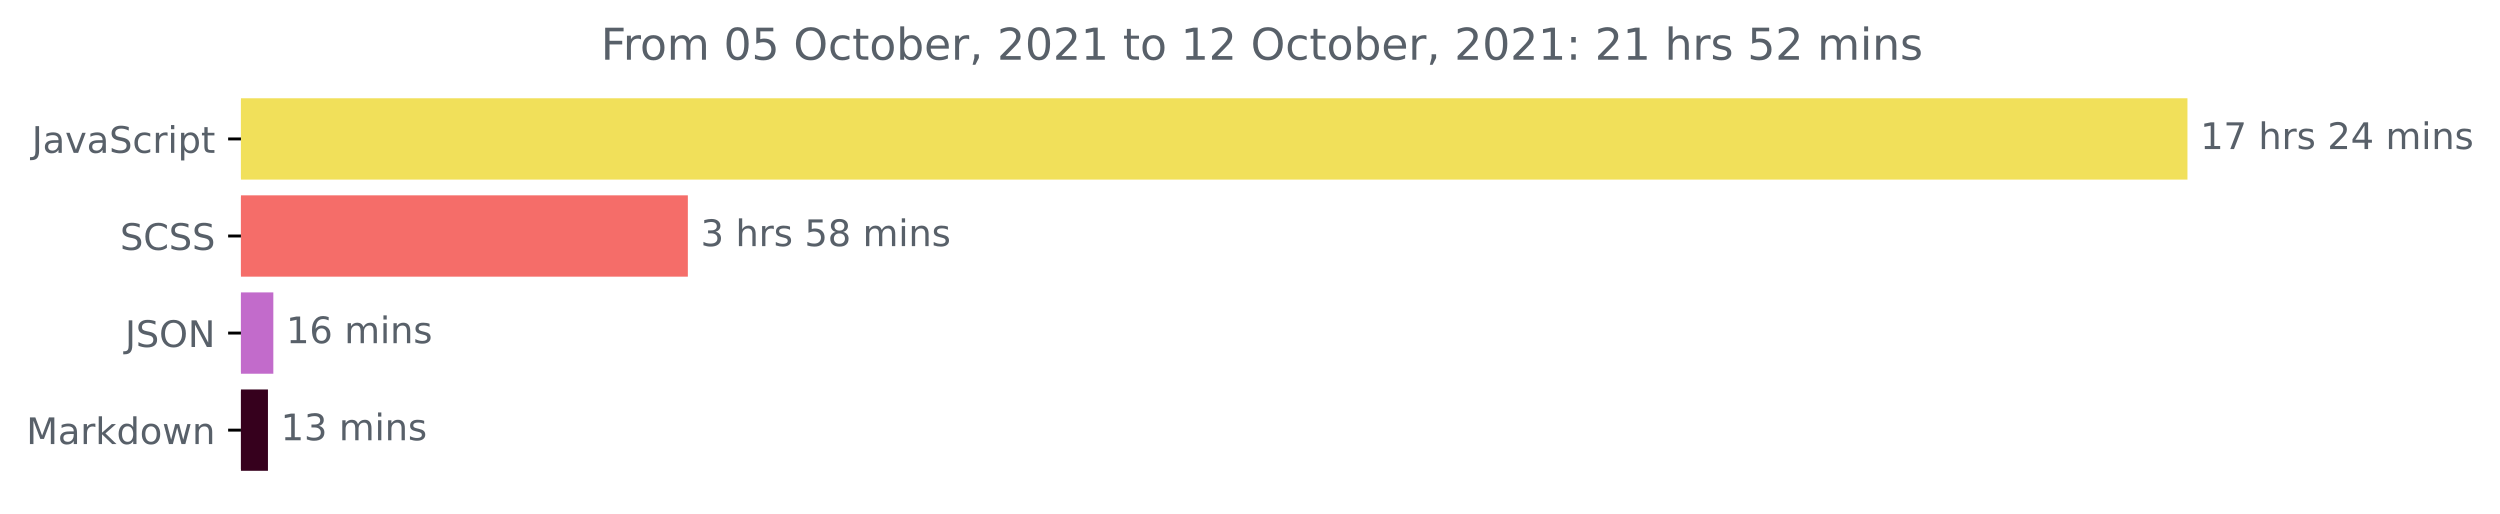
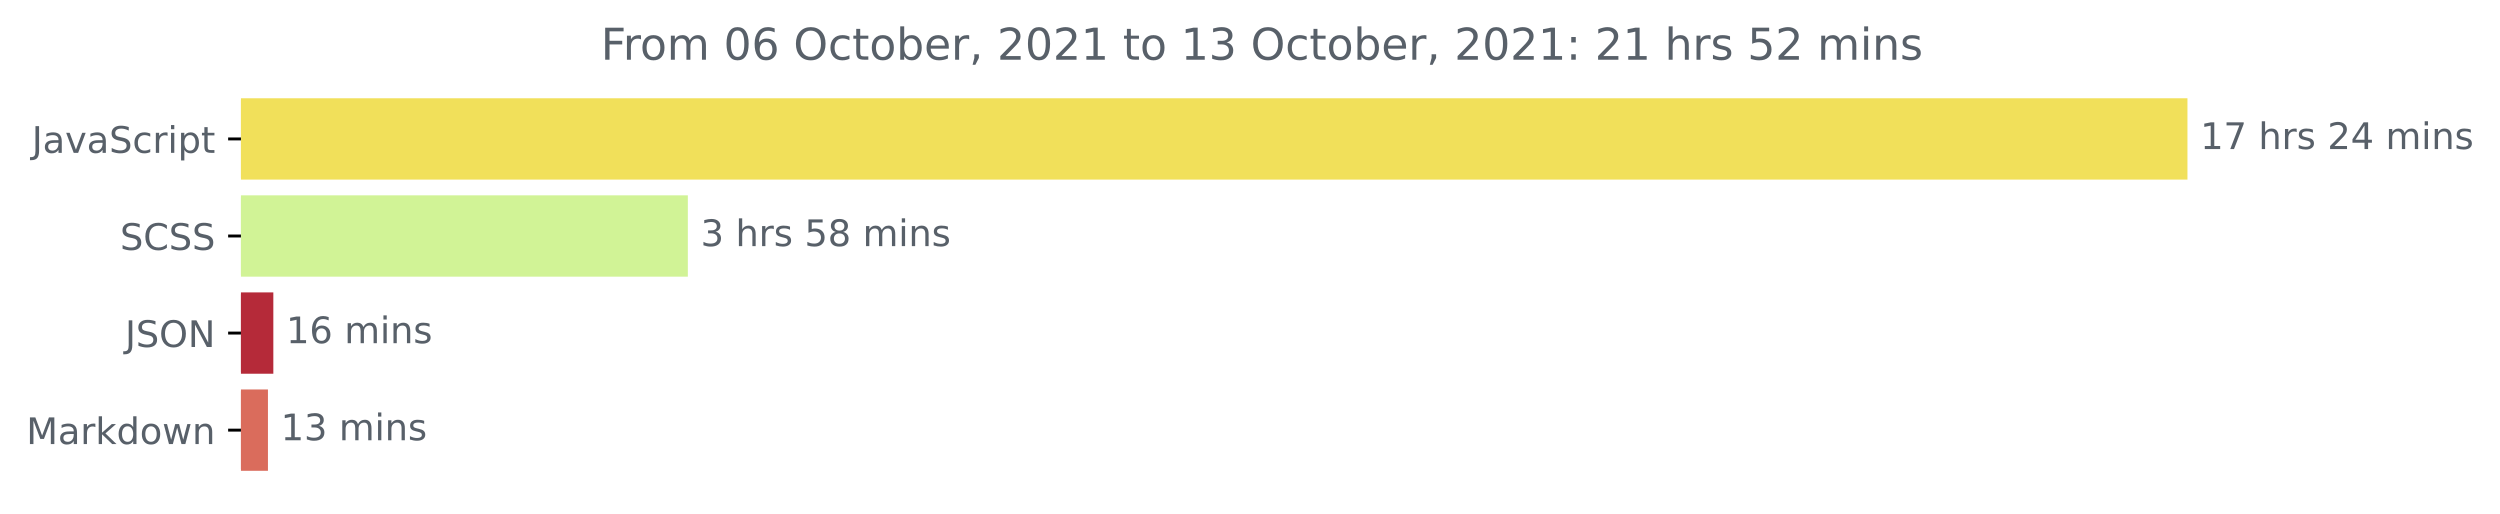
<svg xmlns="http://www.w3.org/2000/svg" xmlns:xlink="http://www.w3.org/1999/xlink" height="140.398pt" version="1.1" viewBox="0 0 683.177 140.398" width="683.177pt">
  <defs>
    <style type="text/css">*{stroke-linecap:butt;stroke-linejoin:round;}</style>
  </defs>
  <g id="figure_1">
    <g id="patch_1">
      <path d="M 0 140.398  L 683.177 140.398  L 683.177 0  L 0 0  z " style="fill:none;" />
    </g>
    <g id="axes_1">
      <g id="patch_2">
-         <path clip-path="url(#p7b5020dd0e)" d="M 65.841 27.358  L 597.269 27.358  L 597.269 48.579  L 65.841 48.579  z " style="fill:#f1e05a;stroke:#f1e05a;stroke-linejoin:miter;" />
+         <path clip-path="url(#pc80fa85db0)" d="M 65.841 27.358  L 597.269 27.358  L 597.269 48.579  L 65.841 48.579  z " style="fill:#f1e05a;stroke:#f1e05a;stroke-linejoin:miter;" />
      </g>
      <g id="patch_3">
-         <path clip-path="url(#p7b5020dd0e)" d="M 65.841 53.884  L 187.47 53.884  L 187.47 75.105  L 65.841 75.105  z " style="fill:#f56d69;stroke:#f56d69;stroke-linejoin:miter;" />
+         <path clip-path="url(#pc80fa85db0)" d="M 65.841 53.884  L 187.47 53.884  L 187.47 75.105  L 65.841 75.105  z " style="fill:#d1f396;stroke:#d1f396;stroke-linejoin:miter;" />
      </g>
      <g id="patch_4">
-         <path clip-path="url(#p7b5020dd0e)" d="M 65.841 80.411  L 74.194 80.411  L 74.194 101.632  L 65.841 101.632  z " style="fill:#c26bcb;stroke:#c26bcb;stroke-linejoin:miter;" />
+         <path clip-path="url(#pc80fa85db0)" d="M 65.841 80.411  L 74.194 80.411  L 74.194 101.632  L 65.841 101.632  z " style="fill:#b52a39;stroke:#b52a39;stroke-linejoin:miter;" />
      </g>
      <g id="patch_5">
-         <path clip-path="url(#p7b5020dd0e)" d="M 65.841 106.937  L 72.724 106.937  L 72.724 128.158  L 65.841 128.158  z " style="fill:#36001d;stroke:#36001d;stroke-linejoin:miter;" />
+         <path clip-path="url(#pc80fa85db0)" d="M 65.841 106.937  L 72.724 106.937  L 72.724 128.158  L 65.841 128.158  z " style="fill:#da6c5c;stroke:#da6c5c;stroke-linejoin:miter;" />
      </g>
      <g id="matplotlib.axis_1" />
      <g id="matplotlib.axis_2">
        <g id="ytick_1">
          <g id="line2d_1">
            <defs>
-               <path d="M 0 0  L -3.5 0  " id="mdbbc9e78fe" style="stroke:#000000;stroke-width:0.8;" />
+               <path d="M 0 0  L -3.5 0  " id="me3c7fdef5f" style="stroke:#000000;stroke-width:0.8;" />
            </defs>
            <g>
-               <use style="stroke:#000000;stroke-width:0.8;" x="65.841" xlink:href="#mdbbc9e78fe" y="37.969" />
+               <use style="stroke:#000000;stroke-width:0.8;" x="65.841" xlink:href="#me3c7fdef5f" y="37.969" />
            </g>
          </g>
          <g id="text_1">
            <g style="fill:#586069;" transform="translate(8.710938 41.76787)scale(0.1 -0.1)">
              <defs>
                <path d="M 628 4666  L 1259 4666  L 1259 325  Q 1259 -519 939 -900  Q 619 -1281 -91 -1281  L -331 -1281  L -331 -750  L -134 -750  Q 284 -750 456 -515  Q 628 -281 628 325  L 628 4666  z " id="DejaVuSans-4a" transform="scale(0.015625)" />
                <path d="M 2194 1759  Q 1497 1759 1228 1600  Q 959 1441 959 1056  Q 959 750 1161 570  Q 1363 391 1709 391  Q 2188 391 2477 730  Q 2766 1069 2766 1631  L 2766 1759  L 2194 1759  z M 3341 1997  L 3341 0  L 2766 0  L 2766 531  Q 2569 213 2275 61  Q 1981 -91 1556 -91  Q 1019 -91 701 211  Q 384 513 384 1019  Q 384 1609 779 1909  Q 1175 2209 1959 2209  L 2766 2209  L 2766 2266  Q 2766 2663 2505 2880  Q 2244 3097 1772 3097  Q 1472 3097 1187 3025  Q 903 2953 641 2809  L 641 3341  Q 956 3463 1253 3523  Q 1550 3584 1831 3584  Q 2591 3584 2966 3190  Q 3341 2797 3341 1997  z " id="DejaVuSans-61" transform="scale(0.015625)" />
                <path d="M 191 3500  L 800 3500  L 1894 563  L 2988 3500  L 3597 3500  L 2284 0  L 1503 0  L 191 3500  z " id="DejaVuSans-76" transform="scale(0.015625)" />
                <path d="M 3425 4513  L 3425 3897  Q 3066 4069 2747 4153  Q 2428 4238 2131 4238  Q 1616 4238 1336 4038  Q 1056 3838 1056 3469  Q 1056 3159 1242 3001  Q 1428 2844 1947 2747  L 2328 2669  Q 3034 2534 3370 2195  Q 3706 1856 3706 1288  Q 3706 609 3251 259  Q 2797 -91 1919 -91  Q 1588 -91 1214 -16  Q 841 59 441 206  L 441 856  Q 825 641 1194 531  Q 1563 422 1919 422  Q 2459 422 2753 634  Q 3047 847 3047 1241  Q 3047 1584 2836 1778  Q 2625 1972 2144 2069  L 1759 2144  Q 1053 2284 737 2584  Q 422 2884 422 3419  Q 422 4038 858 4394  Q 1294 4750 2059 4750  Q 2388 4750 2728 4690  Q 3069 4631 3425 4513  z " id="DejaVuSans-53" transform="scale(0.015625)" />
                <path d="M 3122 3366  L 3122 2828  Q 2878 2963 2633 3030  Q 2388 3097 2138 3097  Q 1578 3097 1268 2742  Q 959 2388 959 1747  Q 959 1106 1268 751  Q 1578 397 2138 397  Q 2388 397 2633 464  Q 2878 531 3122 666  L 3122 134  Q 2881 22 2623 -34  Q 2366 -91 2075 -91  Q 1284 -91 818 406  Q 353 903 353 1747  Q 353 2603 823 3093  Q 1294 3584 2113 3584  Q 2378 3584 2631 3529  Q 2884 3475 3122 3366  z " id="DejaVuSans-63" transform="scale(0.015625)" />
                <path d="M 2631 2963  Q 2534 3019 2420 3045  Q 2306 3072 2169 3072  Q 1681 3072 1420 2755  Q 1159 2438 1159 1844  L 1159 0  L 581 0  L 581 3500  L 1159 3500  L 1159 2956  Q 1341 3275 1631 3429  Q 1922 3584 2338 3584  Q 2397 3584 2469 3576  Q 2541 3569 2628 3553  L 2631 2963  z " id="DejaVuSans-72" transform="scale(0.015625)" />
                <path d="M 603 3500  L 1178 3500  L 1178 0  L 603 0  L 603 3500  z M 603 4863  L 1178 4863  L 1178 4134  L 603 4134  L 603 4863  z " id="DejaVuSans-69" transform="scale(0.015625)" />
                <path d="M 1159 525  L 1159 -1331  L 581 -1331  L 581 3500  L 1159 3500  L 1159 2969  Q 1341 3281 1617 3432  Q 1894 3584 2278 3584  Q 2916 3584 3314 3078  Q 3713 2572 3713 1747  Q 3713 922 3314 415  Q 2916 -91 2278 -91  Q 1894 -91 1617 61  Q 1341 213 1159 525  z M 3116 1747  Q 3116 2381 2855 2742  Q 2594 3103 2138 3103  Q 1681 3103 1420 2742  Q 1159 2381 1159 1747  Q 1159 1113 1420 752  Q 1681 391 2138 391  Q 2594 391 2855 752  Q 3116 1113 3116 1747  z " id="DejaVuSans-70" transform="scale(0.015625)" />
                <path d="M 1172 4494  L 1172 3500  L 2356 3500  L 2356 3053  L 1172 3053  L 1172 1153  Q 1172 725 1289 603  Q 1406 481 1766 481  L 2356 481  L 2356 0  L 1766 0  Q 1100 0 847 248  Q 594 497 594 1153  L 594 3053  L 172 3053  L 172 3500  L 594 3500  L 594 4494  L 1172 4494  z " id="DejaVuSans-74" transform="scale(0.015625)" />
              </defs>
              <use xlink:href="#DejaVuSans-4a" />
              <use x="29.492" xlink:href="#DejaVuSans-61" />
              <use x="90.771" xlink:href="#DejaVuSans-76" />
              <use x="149.951" xlink:href="#DejaVuSans-61" />
              <use x="211.23" xlink:href="#DejaVuSans-53" />
              <use x="274.707" xlink:href="#DejaVuSans-63" />
              <use x="329.688" xlink:href="#DejaVuSans-72" />
              <use x="370.801" xlink:href="#DejaVuSans-69" />
              <use x="398.584" xlink:href="#DejaVuSans-70" />
              <use x="462.061" xlink:href="#DejaVuSans-74" />
            </g>
          </g>
        </g>
        <g id="ytick_2">
          <g id="line2d_2">
            <g>
-               <use style="stroke:#000000;stroke-width:0.8;" x="65.841" xlink:href="#mdbbc9e78fe" y="64.495" />
+               <use style="stroke:#000000;stroke-width:0.8;" x="65.841" xlink:href="#me3c7fdef5f" y="64.495" />
            </g>
          </g>
          <g id="text_2">
            <g style="fill:#586069;" transform="translate(32.8125 68.29419)scale(0.1 -0.1)">
              <defs>
                <path d="M 4122 4306  L 4122 3641  Q 3803 3938 3442 4084  Q 3081 4231 2675 4231  Q 1875 4231 1450 3742  Q 1025 3253 1025 2328  Q 1025 1406 1450 917  Q 1875 428 2675 428  Q 3081 428 3442 575  Q 3803 722 4122 1019  L 4122 359  Q 3791 134 3420 21  Q 3050 -91 2638 -91  Q 1578 -91 968 557  Q 359 1206 359 2328  Q 359 3453 968 4101  Q 1578 4750 2638 4750  Q 3056 4750 3426 4639  Q 3797 4528 4122 4306  z " id="DejaVuSans-43" transform="scale(0.015625)" />
              </defs>
              <use xlink:href="#DejaVuSans-53" />
              <use x="63.477" xlink:href="#DejaVuSans-43" />
              <use x="133.301" xlink:href="#DejaVuSans-53" />
              <use x="196.777" xlink:href="#DejaVuSans-53" />
            </g>
          </g>
        </g>
        <g id="ytick_3">
          <g id="line2d_3">
            <g>
-               <use style="stroke:#000000;stroke-width:0.8;" x="65.841" xlink:href="#mdbbc9e78fe" y="91.021" />
+               <use style="stroke:#000000;stroke-width:0.8;" x="65.841" xlink:href="#me3c7fdef5f" y="91.021" />
            </g>
          </g>
          <g id="text_3">
            <g style="fill:#586069;" transform="translate(34.18906 94.8205)scale(0.1 -0.1)">
              <defs>
                <path d="M 2522 4238  Q 1834 4238 1429 3725  Q 1025 3213 1025 2328  Q 1025 1447 1429 934  Q 1834 422 2522 422  Q 3209 422 3611 934  Q 4013 1447 4013 2328  Q 4013 3213 3611 3725  Q 3209 4238 2522 4238  z M 2522 4750  Q 3503 4750 4090 4092  Q 4678 3434 4678 2328  Q 4678 1225 4090 567  Q 3503 -91 2522 -91  Q 1538 -91 948 565  Q 359 1222 359 2328  Q 359 3434 948 4092  Q 1538 4750 2522 4750  z " id="DejaVuSans-4f" transform="scale(0.015625)" />
                <path d="M 628 4666  L 1478 4666  L 3547 763  L 3547 4666  L 4159 4666  L 4159 0  L 3309 0  L 1241 3903  L 1241 0  L 628 0  L 628 4666  z " id="DejaVuSans-4e" transform="scale(0.015625)" />
              </defs>
              <use xlink:href="#DejaVuSans-4a" />
              <use x="29.492" xlink:href="#DejaVuSans-53" />
              <use x="92.969" xlink:href="#DejaVuSans-4f" />
              <use x="171.68" xlink:href="#DejaVuSans-4e" />
            </g>
          </g>
        </g>
        <g id="ytick_4">
          <g id="line2d_4">
            <g>
-               <use style="stroke:#000000;stroke-width:0.8;" x="65.841" xlink:href="#mdbbc9e78fe" y="117.548" />
+               <use style="stroke:#000000;stroke-width:0.8;" x="65.841" xlink:href="#me3c7fdef5f" y="117.548" />
            </g>
          </g>
          <g id="text_4">
            <g style="fill:#586069;" transform="translate(7.2 121.3468)scale(0.1 -0.1)">
              <defs>
                <path d="M 628 4666  L 1569 4666  L 2759 1491  L 3956 4666  L 4897 4666  L 4897 0  L 4281 0  L 4281 4097  L 3078 897  L 2444 897  L 1241 4097  L 1241 0  L 628 0  L 628 4666  z " id="DejaVuSans-4d" transform="scale(0.015625)" />
                <path d="M 581 4863  L 1159 4863  L 1159 1991  L 2875 3500  L 3609 3500  L 1753 1863  L 3688 0  L 2938 0  L 1159 1709  L 1159 0  L 581 0  L 581 4863  z " id="DejaVuSans-6b" transform="scale(0.015625)" />
                <path d="M 2906 2969  L 2906 4863  L 3481 4863  L 3481 0  L 2906 0  L 2906 525  Q 2725 213 2448 61  Q 2172 -91 1784 -91  Q 1150 -91 751 415  Q 353 922 353 1747  Q 353 2572 751 3078  Q 1150 3584 1784 3584  Q 2172 3584 2448 3432  Q 2725 3281 2906 2969  z M 947 1747  Q 947 1113 1208 752  Q 1469 391 1925 391  Q 2381 391 2643 752  Q 2906 1113 2906 1747  Q 2906 2381 2643 2742  Q 2381 3103 1925 3103  Q 1469 3103 1208 2742  Q 947 2381 947 1747  z " id="DejaVuSans-64" transform="scale(0.015625)" />
                <path d="M 1959 3097  Q 1497 3097 1228 2736  Q 959 2375 959 1747  Q 959 1119 1226 758  Q 1494 397 1959 397  Q 2419 397 2687 759  Q 2956 1122 2956 1747  Q 2956 2369 2687 2733  Q 2419 3097 1959 3097  z M 1959 3584  Q 2709 3584 3137 3096  Q 3566 2609 3566 1747  Q 3566 888 3137 398  Q 2709 -91 1959 -91  Q 1206 -91 779 398  Q 353 888 353 1747  Q 353 2609 779 3096  Q 1206 3584 1959 3584  z " id="DejaVuSans-6f" transform="scale(0.015625)" />
                <path d="M 269 3500  L 844 3500  L 1563 769  L 2278 3500  L 2956 3500  L 3675 769  L 4391 3500  L 4966 3500  L 4050 0  L 3372 0  L 2619 2869  L 1863 0  L 1184 0  L 269 3500  z " id="DejaVuSans-77" transform="scale(0.015625)" />
                <path d="M 3513 2113  L 3513 0  L 2938 0  L 2938 2094  Q 2938 2591 2744 2837  Q 2550 3084 2163 3084  Q 1697 3084 1428 2787  Q 1159 2491 1159 1978  L 1159 0  L 581 0  L 581 3500  L 1159 3500  L 1159 2956  Q 1366 3272 1645 3428  Q 1925 3584 2291 3584  Q 2894 3584 3203 3211  Q 3513 2838 3513 2113  z " id="DejaVuSans-6e" transform="scale(0.015625)" />
              </defs>
              <use xlink:href="#DejaVuSans-4d" />
              <use x="86.279" xlink:href="#DejaVuSans-61" />
              <use x="147.559" xlink:href="#DejaVuSans-72" />
              <use x="188.672" xlink:href="#DejaVuSans-6b" />
              <use x="246.582" xlink:href="#DejaVuSans-64" />
              <use x="310.059" xlink:href="#DejaVuSans-6f" />
              <use x="371.24" xlink:href="#DejaVuSans-77" />
              <use x="453.027" xlink:href="#DejaVuSans-6e" />
            </g>
          </g>
        </g>
      </g>
      <g id="text_5">
        <g style="fill:#586069;" transform="translate(601.2692 40.72803)scale(0.1 -0.1)">
          <defs>
            <path d="M 794 531  L 1825 531  L 1825 4091  L 703 3866  L 703 4441  L 1819 4666  L 2450 4666  L 2450 531  L 3481 531  L 3481 0  L 794 0  L 794 531  z " id="DejaVuSans-31" transform="scale(0.015625)" />
            <path d="M 525 4666  L 3525 4666  L 3525 4397  L 1831 0  L 1172 0  L 2766 4134  L 525 4134  L 525 4666  z " id="DejaVuSans-37" transform="scale(0.015625)" />
            <path id="DejaVuSans-20" transform="scale(0.015625)" />
            <path d="M 3513 2113  L 3513 0  L 2938 0  L 2938 2094  Q 2938 2591 2744 2837  Q 2550 3084 2163 3084  Q 1697 3084 1428 2787  Q 1159 2491 1159 1978  L 1159 0  L 581 0  L 581 4863  L 1159 4863  L 1159 2956  Q 1366 3272 1645 3428  Q 1925 3584 2291 3584  Q 2894 3584 3203 3211  Q 3513 2838 3513 2113  z " id="DejaVuSans-68" transform="scale(0.015625)" />
            <path d="M 2834 3397  L 2834 2853  Q 2591 2978 2328 3040  Q 2066 3103 1784 3103  Q 1356 3103 1142 2972  Q 928 2841 928 2578  Q 928 2378 1081 2264  Q 1234 2150 1697 2047  L 1894 2003  Q 2506 1872 2764 1633  Q 3022 1394 3022 966  Q 3022 478 2636 193  Q 2250 -91 1575 -91  Q 1294 -91 989 -36  Q 684 19 347 128  L 347 722  Q 666 556 975 473  Q 1284 391 1588 391  Q 1994 391 2212 530  Q 2431 669 2431 922  Q 2431 1156 2273 1281  Q 2116 1406 1581 1522  L 1381 1569  Q 847 1681 609 1914  Q 372 2147 372 2553  Q 372 3047 722 3315  Q 1072 3584 1716 3584  Q 2034 3584 2315 3537  Q 2597 3491 2834 3397  z " id="DejaVuSans-73" transform="scale(0.015625)" />
            <path d="M 1228 531  L 3431 531  L 3431 0  L 469 0  L 469 531  Q 828 903 1448 1529  Q 2069 2156 2228 2338  Q 2531 2678 2651 2914  Q 2772 3150 2772 3378  Q 2772 3750 2511 3984  Q 2250 4219 1831 4219  Q 1534 4219 1204 4116  Q 875 4013 500 3803  L 500 4441  Q 881 4594 1212 4672  Q 1544 4750 1819 4750  Q 2544 4750 2975 4387  Q 3406 4025 3406 3419  Q 3406 3131 3298 2873  Q 3191 2616 2906 2266  Q 2828 2175 2409 1742  Q 1991 1309 1228 531  z " id="DejaVuSans-32" transform="scale(0.015625)" />
            <path d="M 2419 4116  L 825 1625  L 2419 1625  L 2419 4116  z M 2253 4666  L 3047 4666  L 3047 1625  L 3713 1625  L 3713 1100  L 3047 1100  L 3047 0  L 2419 0  L 2419 1100  L 313 1100  L 313 1709  L 2253 4666  z " id="DejaVuSans-34" transform="scale(0.015625)" />
            <path d="M 3328 2828  Q 3544 3216 3844 3400  Q 4144 3584 4550 3584  Q 5097 3584 5394 3201  Q 5691 2819 5691 2113  L 5691 0  L 5113 0  L 5113 2094  Q 5113 2597 4934 2840  Q 4756 3084 4391 3084  Q 3944 3084 3684 2787  Q 3425 2491 3425 1978  L 3425 0  L 2847 0  L 2847 2094  Q 2847 2600 2669 2842  Q 2491 3084 2119 3084  Q 1678 3084 1418 2786  Q 1159 2488 1159 1978  L 1159 0  L 581 0  L 581 3500  L 1159 3500  L 1159 2956  Q 1356 3278 1631 3431  Q 1906 3584 2284 3584  Q 2666 3584 2933 3390  Q 3200 3197 3328 2828  z " id="DejaVuSans-6d" transform="scale(0.015625)" />
          </defs>
          <use xlink:href="#DejaVuSans-31" />
          <use x="63.623" xlink:href="#DejaVuSans-37" />
          <use x="127.246" xlink:href="#DejaVuSans-20" />
          <use x="159.033" xlink:href="#DejaVuSans-68" />
          <use x="222.412" xlink:href="#DejaVuSans-72" />
          <use x="263.525" xlink:href="#DejaVuSans-73" />
          <use x="315.625" xlink:href="#DejaVuSans-20" />
          <use x="347.412" xlink:href="#DejaVuSans-32" />
          <use x="411.035" xlink:href="#DejaVuSans-34" />
          <use x="474.658" xlink:href="#DejaVuSans-20" />
          <use x="506.445" xlink:href="#DejaVuSans-6d" />
          <use x="603.857" xlink:href="#DejaVuSans-69" />
          <use x="631.641" xlink:href="#DejaVuSans-6e" />
          <use x="695.02" xlink:href="#DejaVuSans-73" />
        </g>
      </g>
      <g id="text_6">
        <g style="fill:#586069;" transform="translate(191.4704 67.25434)scale(0.1 -0.1)">
          <defs>
            <path d="M 2597 2516  Q 3050 2419 3304 2112  Q 3559 1806 3559 1356  Q 3559 666 3084 287  Q 2609 -91 1734 -91  Q 1441 -91 1130 -33  Q 819 25 488 141  L 488 750  Q 750 597 1062 519  Q 1375 441 1716 441  Q 2309 441 2620 675  Q 2931 909 2931 1356  Q 2931 1769 2642 2001  Q 2353 2234 1838 2234  L 1294 2234  L 1294 2753  L 1863 2753  Q 2328 2753 2575 2939  Q 2822 3125 2822 3475  Q 2822 3834 2567 4026  Q 2313 4219 1838 4219  Q 1578 4219 1281 4162  Q 984 4106 628 3988  L 628 4550  Q 988 4650 1302 4700  Q 1616 4750 1894 4750  Q 2613 4750 3031 4423  Q 3450 4097 3450 3541  Q 3450 3153 3228 2886  Q 3006 2619 2597 2516  z " id="DejaVuSans-33" transform="scale(0.015625)" />
            <path d="M 691 4666  L 3169 4666  L 3169 4134  L 1269 4134  L 1269 2991  Q 1406 3038 1543 3061  Q 1681 3084 1819 3084  Q 2600 3084 3056 2656  Q 3513 2228 3513 1497  Q 3513 744 3044 326  Q 2575 -91 1722 -91  Q 1428 -91 1123 -41  Q 819 9 494 109  L 494 744  Q 775 591 1075 516  Q 1375 441 1709 441  Q 2250 441 2565 725  Q 2881 1009 2881 1497  Q 2881 1984 2565 2268  Q 2250 2553 1709 2553  Q 1456 2553 1204 2497  Q 953 2441 691 2322  L 691 4666  z " id="DejaVuSans-35" transform="scale(0.015625)" />
            <path d="M 2034 2216  Q 1584 2216 1326 1975  Q 1069 1734 1069 1313  Q 1069 891 1326 650  Q 1584 409 2034 409  Q 2484 409 2743 651  Q 3003 894 3003 1313  Q 3003 1734 2745 1975  Q 2488 2216 2034 2216  z M 1403 2484  Q 997 2584 770 2862  Q 544 3141 544 3541  Q 544 4100 942 4425  Q 1341 4750 2034 4750  Q 2731 4750 3128 4425  Q 3525 4100 3525 3541  Q 3525 3141 3298 2862  Q 3072 2584 2669 2484  Q 3125 2378 3379 2068  Q 3634 1759 3634 1313  Q 3634 634 3220 271  Q 2806 -91 2034 -91  Q 1263 -91 848 271  Q 434 634 434 1313  Q 434 1759 690 2068  Q 947 2378 1403 2484  z M 1172 3481  Q 1172 3119 1398 2916  Q 1625 2713 2034 2713  Q 2441 2713 2670 2916  Q 2900 3119 2900 3481  Q 2900 3844 2670 4047  Q 2441 4250 2034 4250  Q 1625 4250 1398 4047  Q 1172 3844 1172 3481  z " id="DejaVuSans-38" transform="scale(0.015625)" />
          </defs>
          <use xlink:href="#DejaVuSans-33" />
          <use x="63.623" xlink:href="#DejaVuSans-20" />
          <use x="95.41" xlink:href="#DejaVuSans-68" />
          <use x="158.789" xlink:href="#DejaVuSans-72" />
          <use x="199.902" xlink:href="#DejaVuSans-73" />
          <use x="252.002" xlink:href="#DejaVuSans-20" />
          <use x="283.789" xlink:href="#DejaVuSans-35" />
          <use x="347.412" xlink:href="#DejaVuSans-38" />
          <use x="411.035" xlink:href="#DejaVuSans-20" />
          <use x="442.822" xlink:href="#DejaVuSans-6d" />
          <use x="540.234" xlink:href="#DejaVuSans-69" />
          <use x="568.018" xlink:href="#DejaVuSans-6e" />
          <use x="631.396" xlink:href="#DejaVuSans-73" />
        </g>
      </g>
      <g id="text_7">
        <g style="fill:#586069;" transform="translate(78.19432 93.78066)scale(0.1 -0.1)">
          <defs>
            <path d="M 2113 2584  Q 1688 2584 1439 2293  Q 1191 2003 1191 1497  Q 1191 994 1439 701  Q 1688 409 2113 409  Q 2538 409 2786 701  Q 3034 994 3034 1497  Q 3034 2003 2786 2293  Q 2538 2584 2113 2584  z M 3366 4563  L 3366 3988  Q 3128 4100 2886 4159  Q 2644 4219 2406 4219  Q 1781 4219 1451 3797  Q 1122 3375 1075 2522  Q 1259 2794 1537 2939  Q 1816 3084 2150 3084  Q 2853 3084 3261 2657  Q 3669 2231 3669 1497  Q 3669 778 3244 343  Q 2819 -91 2113 -91  Q 1303 -91 875 529  Q 447 1150 447 2328  Q 447 3434 972 4092  Q 1497 4750 2381 4750  Q 2619 4750 2861 4703  Q 3103 4656 3366 4563  z " id="DejaVuSans-36" transform="scale(0.015625)" />
          </defs>
          <use xlink:href="#DejaVuSans-31" />
          <use x="63.623" xlink:href="#DejaVuSans-36" />
          <use x="127.246" xlink:href="#DejaVuSans-20" />
          <use x="159.033" xlink:href="#DejaVuSans-6d" />
          <use x="256.445" xlink:href="#DejaVuSans-69" />
          <use x="284.229" xlink:href="#DejaVuSans-6e" />
          <use x="347.607" xlink:href="#DejaVuSans-73" />
        </g>
      </g>
      <g id="text_8">
        <g style="fill:#586069;" transform="translate(76.72407 120.307)scale(0.1 -0.1)">
          <use xlink:href="#DejaVuSans-31" />
          <use x="63.623" xlink:href="#DejaVuSans-33" />
          <use x="127.246" xlink:href="#DejaVuSans-20" />
          <use x="159.033" xlink:href="#DejaVuSans-6d" />
          <use x="256.445" xlink:href="#DejaVuSans-69" />
          <use x="284.229" xlink:href="#DejaVuSans-6e" />
          <use x="347.607" xlink:href="#DejaVuSans-73" />
        </g>
      </g>
      <g id="text_9">
        <g style="fill:#586069;" transform="translate(164.2031 16.31812)scale(0.12 -0.12)">
          <defs>
            <path d="M 628 4666  L 3309 4666  L 3309 4134  L 1259 4134  L 1259 2759  L 3109 2759  L 3109 2228  L 1259 2228  L 1259 0  L 628 0  L 628 4666  z " id="DejaVuSans-46" transform="scale(0.015625)" />
            <path d="M 2034 4250  Q 1547 4250 1301 3770  Q 1056 3291 1056 2328  Q 1056 1369 1301 889  Q 1547 409 2034 409  Q 2525 409 2770 889  Q 3016 1369 3016 2328  Q 3016 3291 2770 3770  Q 2525 4250 2034 4250  z M 2034 4750  Q 2819 4750 3233 4129  Q 3647 3509 3647 2328  Q 3647 1150 3233 529  Q 2819 -91 2034 -91  Q 1250 -91 836 529  Q 422 1150 422 2328  Q 422 3509 836 4129  Q 1250 4750 2034 4750  z " id="DejaVuSans-30" transform="scale(0.015625)" />
            <path d="M 3116 1747  Q 3116 2381 2855 2742  Q 2594 3103 2138 3103  Q 1681 3103 1420 2742  Q 1159 2381 1159 1747  Q 1159 1113 1420 752  Q 1681 391 2138 391  Q 2594 391 2855 752  Q 3116 1113 3116 1747  z M 1159 2969  Q 1341 3281 1617 3432  Q 1894 3584 2278 3584  Q 2916 3584 3314 3078  Q 3713 2572 3713 1747  Q 3713 922 3314 415  Q 2916 -91 2278 -91  Q 1894 -91 1617 61  Q 1341 213 1159 525  L 1159 0  L 581 0  L 581 4863  L 1159 4863  L 1159 2969  z " id="DejaVuSans-62" transform="scale(0.015625)" />
            <path d="M 3597 1894  L 3597 1613  L 953 1613  Q 991 1019 1311 708  Q 1631 397 2203 397  Q 2534 397 2845 478  Q 3156 559 3463 722  L 3463 178  Q 3153 47 2828 -22  Q 2503 -91 2169 -91  Q 1331 -91 842 396  Q 353 884 353 1716  Q 353 2575 817 3079  Q 1281 3584 2069 3584  Q 2775 3584 3186 3129  Q 3597 2675 3597 1894  z M 3022 2063  Q 3016 2534 2758 2815  Q 2500 3097 2075 3097  Q 1594 3097 1305 2825  Q 1016 2553 972 2059  L 3022 2063  z " id="DejaVuSans-65" transform="scale(0.015625)" />
            <path d="M 750 794  L 1409 794  L 1409 256  L 897 -744  L 494 -744  L 750 256  L 750 794  z " id="DejaVuSans-2c" transform="scale(0.015625)" />
            <path d="M 750 794  L 1409 794  L 1409 0  L 750 0  L 750 794  z M 750 3309  L 1409 3309  L 1409 2516  L 750 2516  L 750 3309  z " id="DejaVuSans-3a" transform="scale(0.015625)" />
          </defs>
          <use xlink:href="#DejaVuSans-46" />
          <use x="50.27" xlink:href="#DejaVuSans-72" />
          <use x="89.133" xlink:href="#DejaVuSans-6f" />
          <use x="150.314" xlink:href="#DejaVuSans-6d" />
          <use x="247.727" xlink:href="#DejaVuSans-20" />
          <use x="279.514" xlink:href="#DejaVuSans-30" />
-           <use x="343.137" xlink:href="#DejaVuSans-35" />
+           <use x="343.137" xlink:href="#DejaVuSans-36" />
          <use x="406.76" xlink:href="#DejaVuSans-20" />
          <use x="438.547" xlink:href="#DejaVuSans-4f" />
          <use x="517.258" xlink:href="#DejaVuSans-63" />
          <use x="572.238" xlink:href="#DejaVuSans-74" />
          <use x="611.447" xlink:href="#DejaVuSans-6f" />
          <use x="672.629" xlink:href="#DejaVuSans-62" />
          <use x="736.105" xlink:href="#DejaVuSans-65" />
          <use x="797.629" xlink:href="#DejaVuSans-72" />
          <use x="838.742" xlink:href="#DejaVuSans-2c" />
          <use x="870.529" xlink:href="#DejaVuSans-20" />
          <use x="902.316" xlink:href="#DejaVuSans-32" />
          <use x="965.939" xlink:href="#DejaVuSans-30" />
          <use x="1029.562" xlink:href="#DejaVuSans-32" />
          <use x="1093.186" xlink:href="#DejaVuSans-31" />
          <use x="1156.809" xlink:href="#DejaVuSans-20" />
          <use x="1188.596" xlink:href="#DejaVuSans-74" />
          <use x="1227.805" xlink:href="#DejaVuSans-6f" />
          <use x="1288.986" xlink:href="#DejaVuSans-20" />
          <use x="1320.773" xlink:href="#DejaVuSans-31" />
-           <use x="1384.396" xlink:href="#DejaVuSans-32" />
+           <use x="1384.396" xlink:href="#DejaVuSans-33" />
          <use x="1448.02" xlink:href="#DejaVuSans-20" />
          <use x="1479.807" xlink:href="#DejaVuSans-4f" />
          <use x="1558.518" xlink:href="#DejaVuSans-63" />
          <use x="1613.498" xlink:href="#DejaVuSans-74" />
          <use x="1652.707" xlink:href="#DejaVuSans-6f" />
          <use x="1713.889" xlink:href="#DejaVuSans-62" />
          <use x="1777.365" xlink:href="#DejaVuSans-65" />
          <use x="1838.889" xlink:href="#DejaVuSans-72" />
          <use x="1880.002" xlink:href="#DejaVuSans-2c" />
          <use x="1911.789" xlink:href="#DejaVuSans-20" />
          <use x="1943.576" xlink:href="#DejaVuSans-32" />
          <use x="2007.199" xlink:href="#DejaVuSans-30" />
          <use x="2070.822" xlink:href="#DejaVuSans-32" />
          <use x="2134.445" xlink:href="#DejaVuSans-31" />
          <use x="2198.068" xlink:href="#DejaVuSans-3a" />
          <use x="2231.76" xlink:href="#DejaVuSans-20" />
          <use x="2263.547" xlink:href="#DejaVuSans-32" />
          <use x="2327.17" xlink:href="#DejaVuSans-31" />
          <use x="2390.793" xlink:href="#DejaVuSans-20" />
          <use x="2422.58" xlink:href="#DejaVuSans-68" />
          <use x="2485.959" xlink:href="#DejaVuSans-72" />
          <use x="2527.072" xlink:href="#DejaVuSans-73" />
          <use x="2579.172" xlink:href="#DejaVuSans-20" />
          <use x="2610.959" xlink:href="#DejaVuSans-35" />
          <use x="2674.582" xlink:href="#DejaVuSans-32" />
          <use x="2738.205" xlink:href="#DejaVuSans-20" />
          <use x="2769.992" xlink:href="#DejaVuSans-6d" />
          <use x="2867.404" xlink:href="#DejaVuSans-69" />
          <use x="2895.188" xlink:href="#DejaVuSans-6e" />
          <use x="2958.566" xlink:href="#DejaVuSans-73" />
        </g>
      </g>
    </g>
  </g>
  <defs>
-     <clipPath id="p7b5020dd0e">
+     <clipPath id="pc80fa85db0">
      <rect height="110.88" width="558" x="65.841" y="22.318" />
    </clipPath>
  </defs>
</svg>
